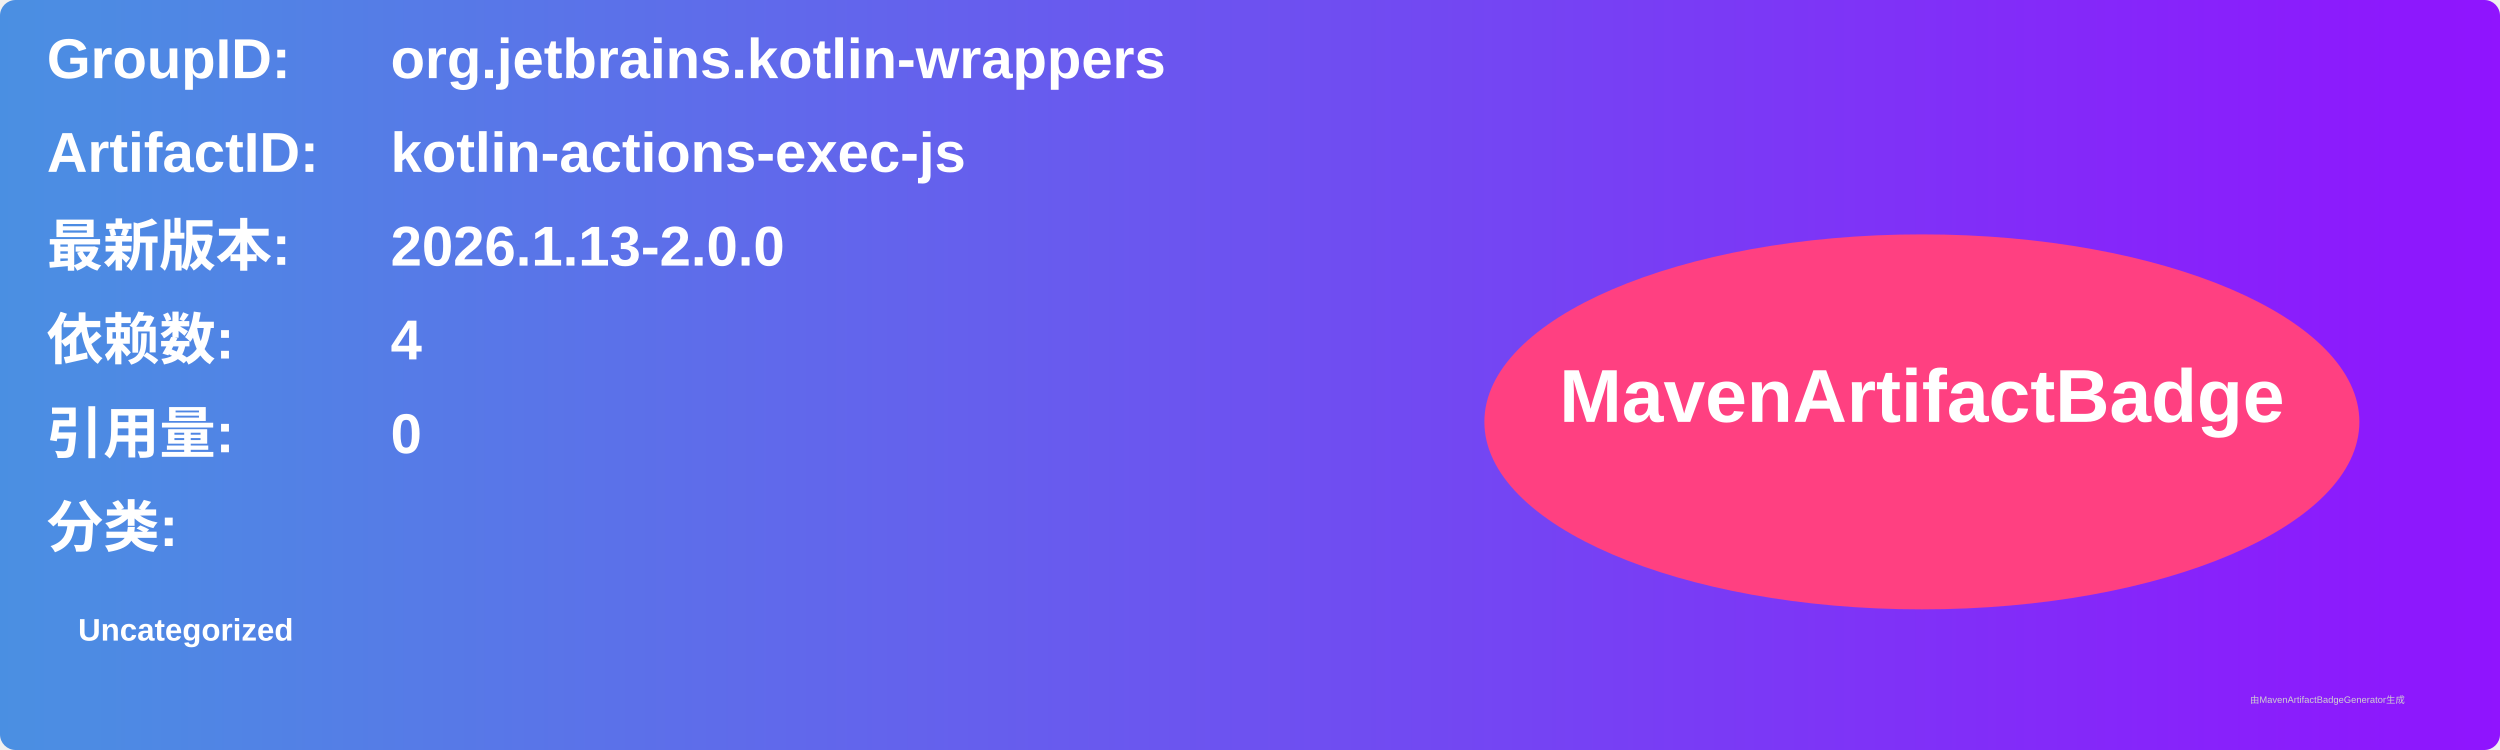
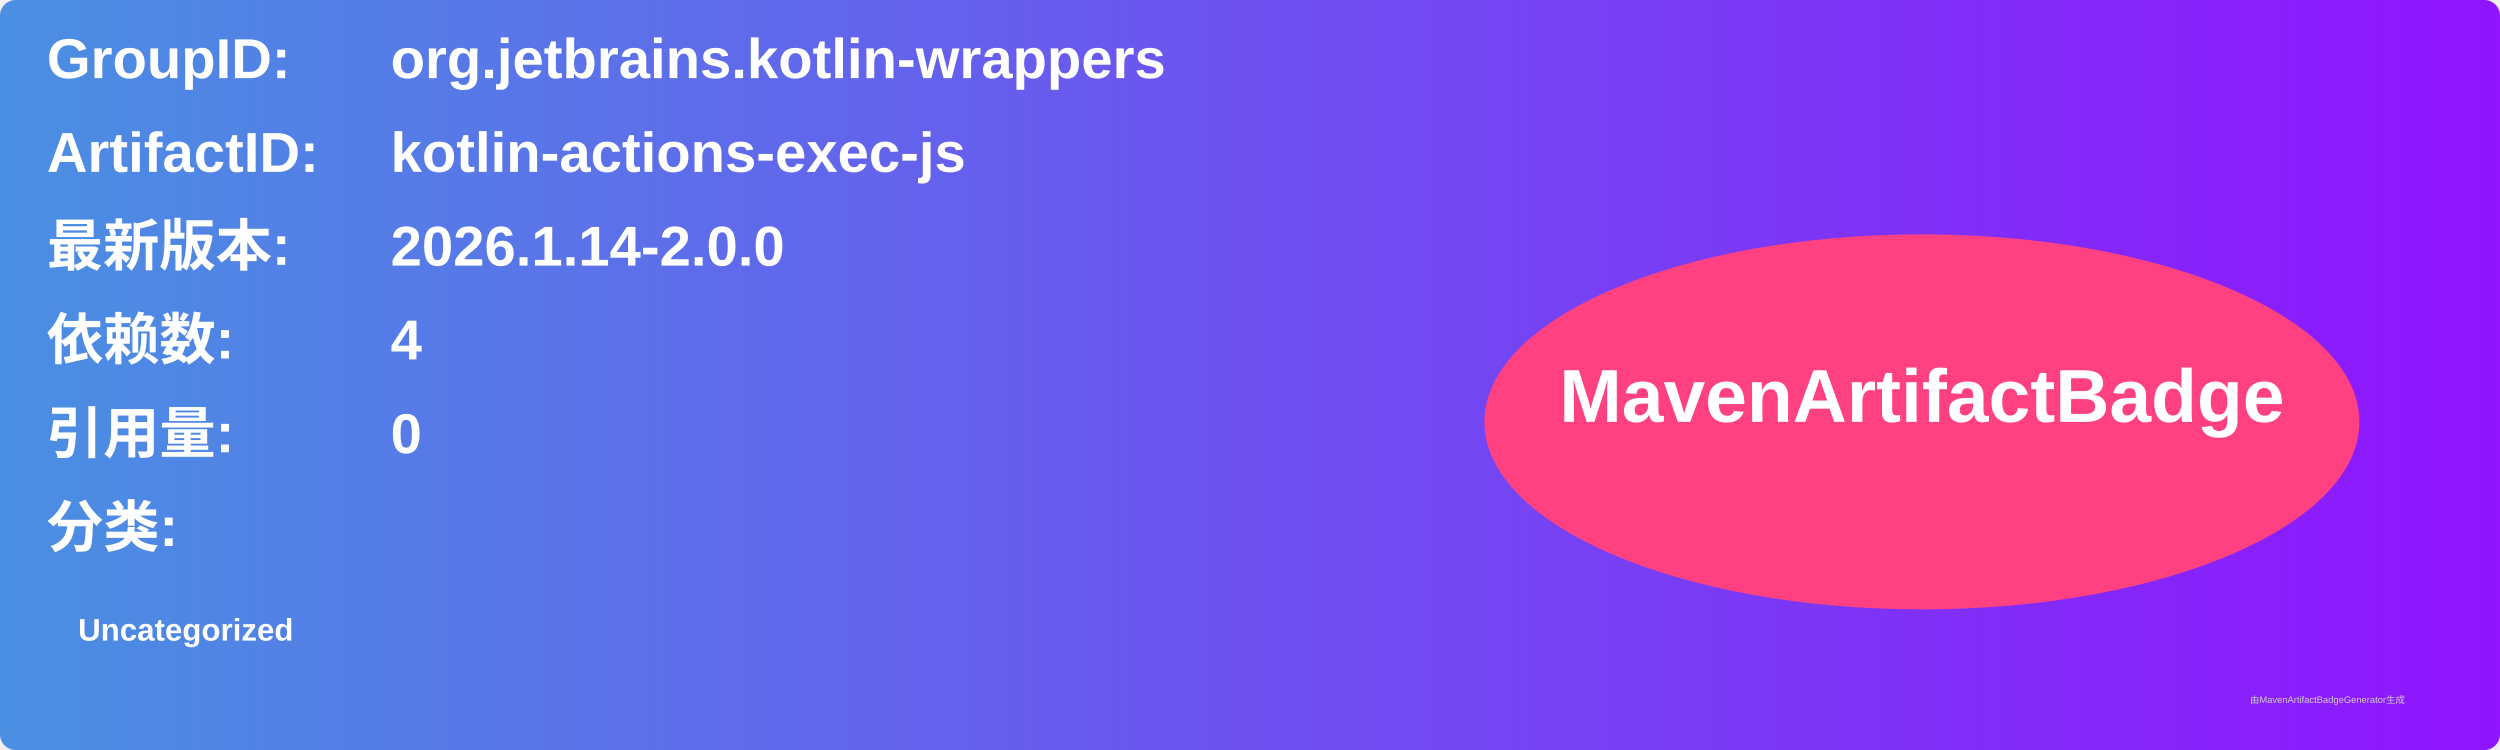
<svg xmlns="http://www.w3.org/2000/svg" width="800" height="240" viewBox="0 0 800 240">
  <linearGradient id="grad" x1="0%" y1="0%" x2="100%" y2="0%">
    <stop offset="0%" stop-color="#4a90e2" />
    <stop offset="100%" stop-color="#9013fe" />
  </linearGradient>
  <rect width="100%" height="100%" rx="5" ry="5" fill="url(#grad)" />
  <g transform="translate(15, 15)">
    <text x="0" y="10" font-family="Arial" font-size="18" fill="white" font-weight="bold" width="260">GroupID:</text>
    <text x="110" y="10" font-family="Arial" font-size="18" fill="white" font-weight="bold" width="460">org.jetbrains.kotlin-wrappers</text>
    <text x="0" y="40" font-family="Arial" font-size="18" fill="white" font-weight="bold" width="260">ArtifactID:</text>
    <text x="110" y="40" font-family="Arial" font-size="18" fill="white" font-weight="bold" width="460">kotlin-actions-exec-js</text>
    <text x="0" y="70" font-family="Arial" font-size="18" fill="white" font-weight="bold">最新版本:</text>
    <text x="110" y="70" font-family="Arial" font-size="18" fill="white" font-weight="bold">
-       <tspan font-weight="bold">2026.1.13-2.0.0</tspan>
+       <tspan font-weight="bold">2026.1.14-2.0.0</tspan>
    </text>
    <text x="0" y="100" font-family="Arial" font-size="18" fill="white" font-weight="bold">依赖数: </text>
    <text x="110" y="100" font-family="Arial" font-size="18" fill="white">
      <tspan font-weight="bold">4</tspan>
    </text>
    <text x="0" y="130" font-family="Arial" font-size="18" fill="white" font-weight="bold">引用量: </text>
    <text x="110" y="130" font-family="Arial" font-size="18" fill="white">
      <tspan font-weight="bold">0</tspan>
    </text>
    <text x="0" y="160" font-family="Arial" font-size="18" fill="white" font-weight="bold">分类:</text>
    <text x="10" y="190" font-family="Arial" font-size="10" fill="white">
      <tspan font-weight="bold">Uncategorized</tspan>
    </text>
    <ellipse cx="600" cy="120" rx="140" ry="60" fill="#ff4081" />
    <text x="600" y="120" text-anchor="middle" font-family="Arial" font-size="24" fill="white" font-weight="bold">MavenArtifactBadge</text>
  </g>
  <text x="720" y="225" font-family="Arial" font-size="3" fill="#d0d0d0">由MavenArtifactBadgeGenerator生成</text>
</svg>
